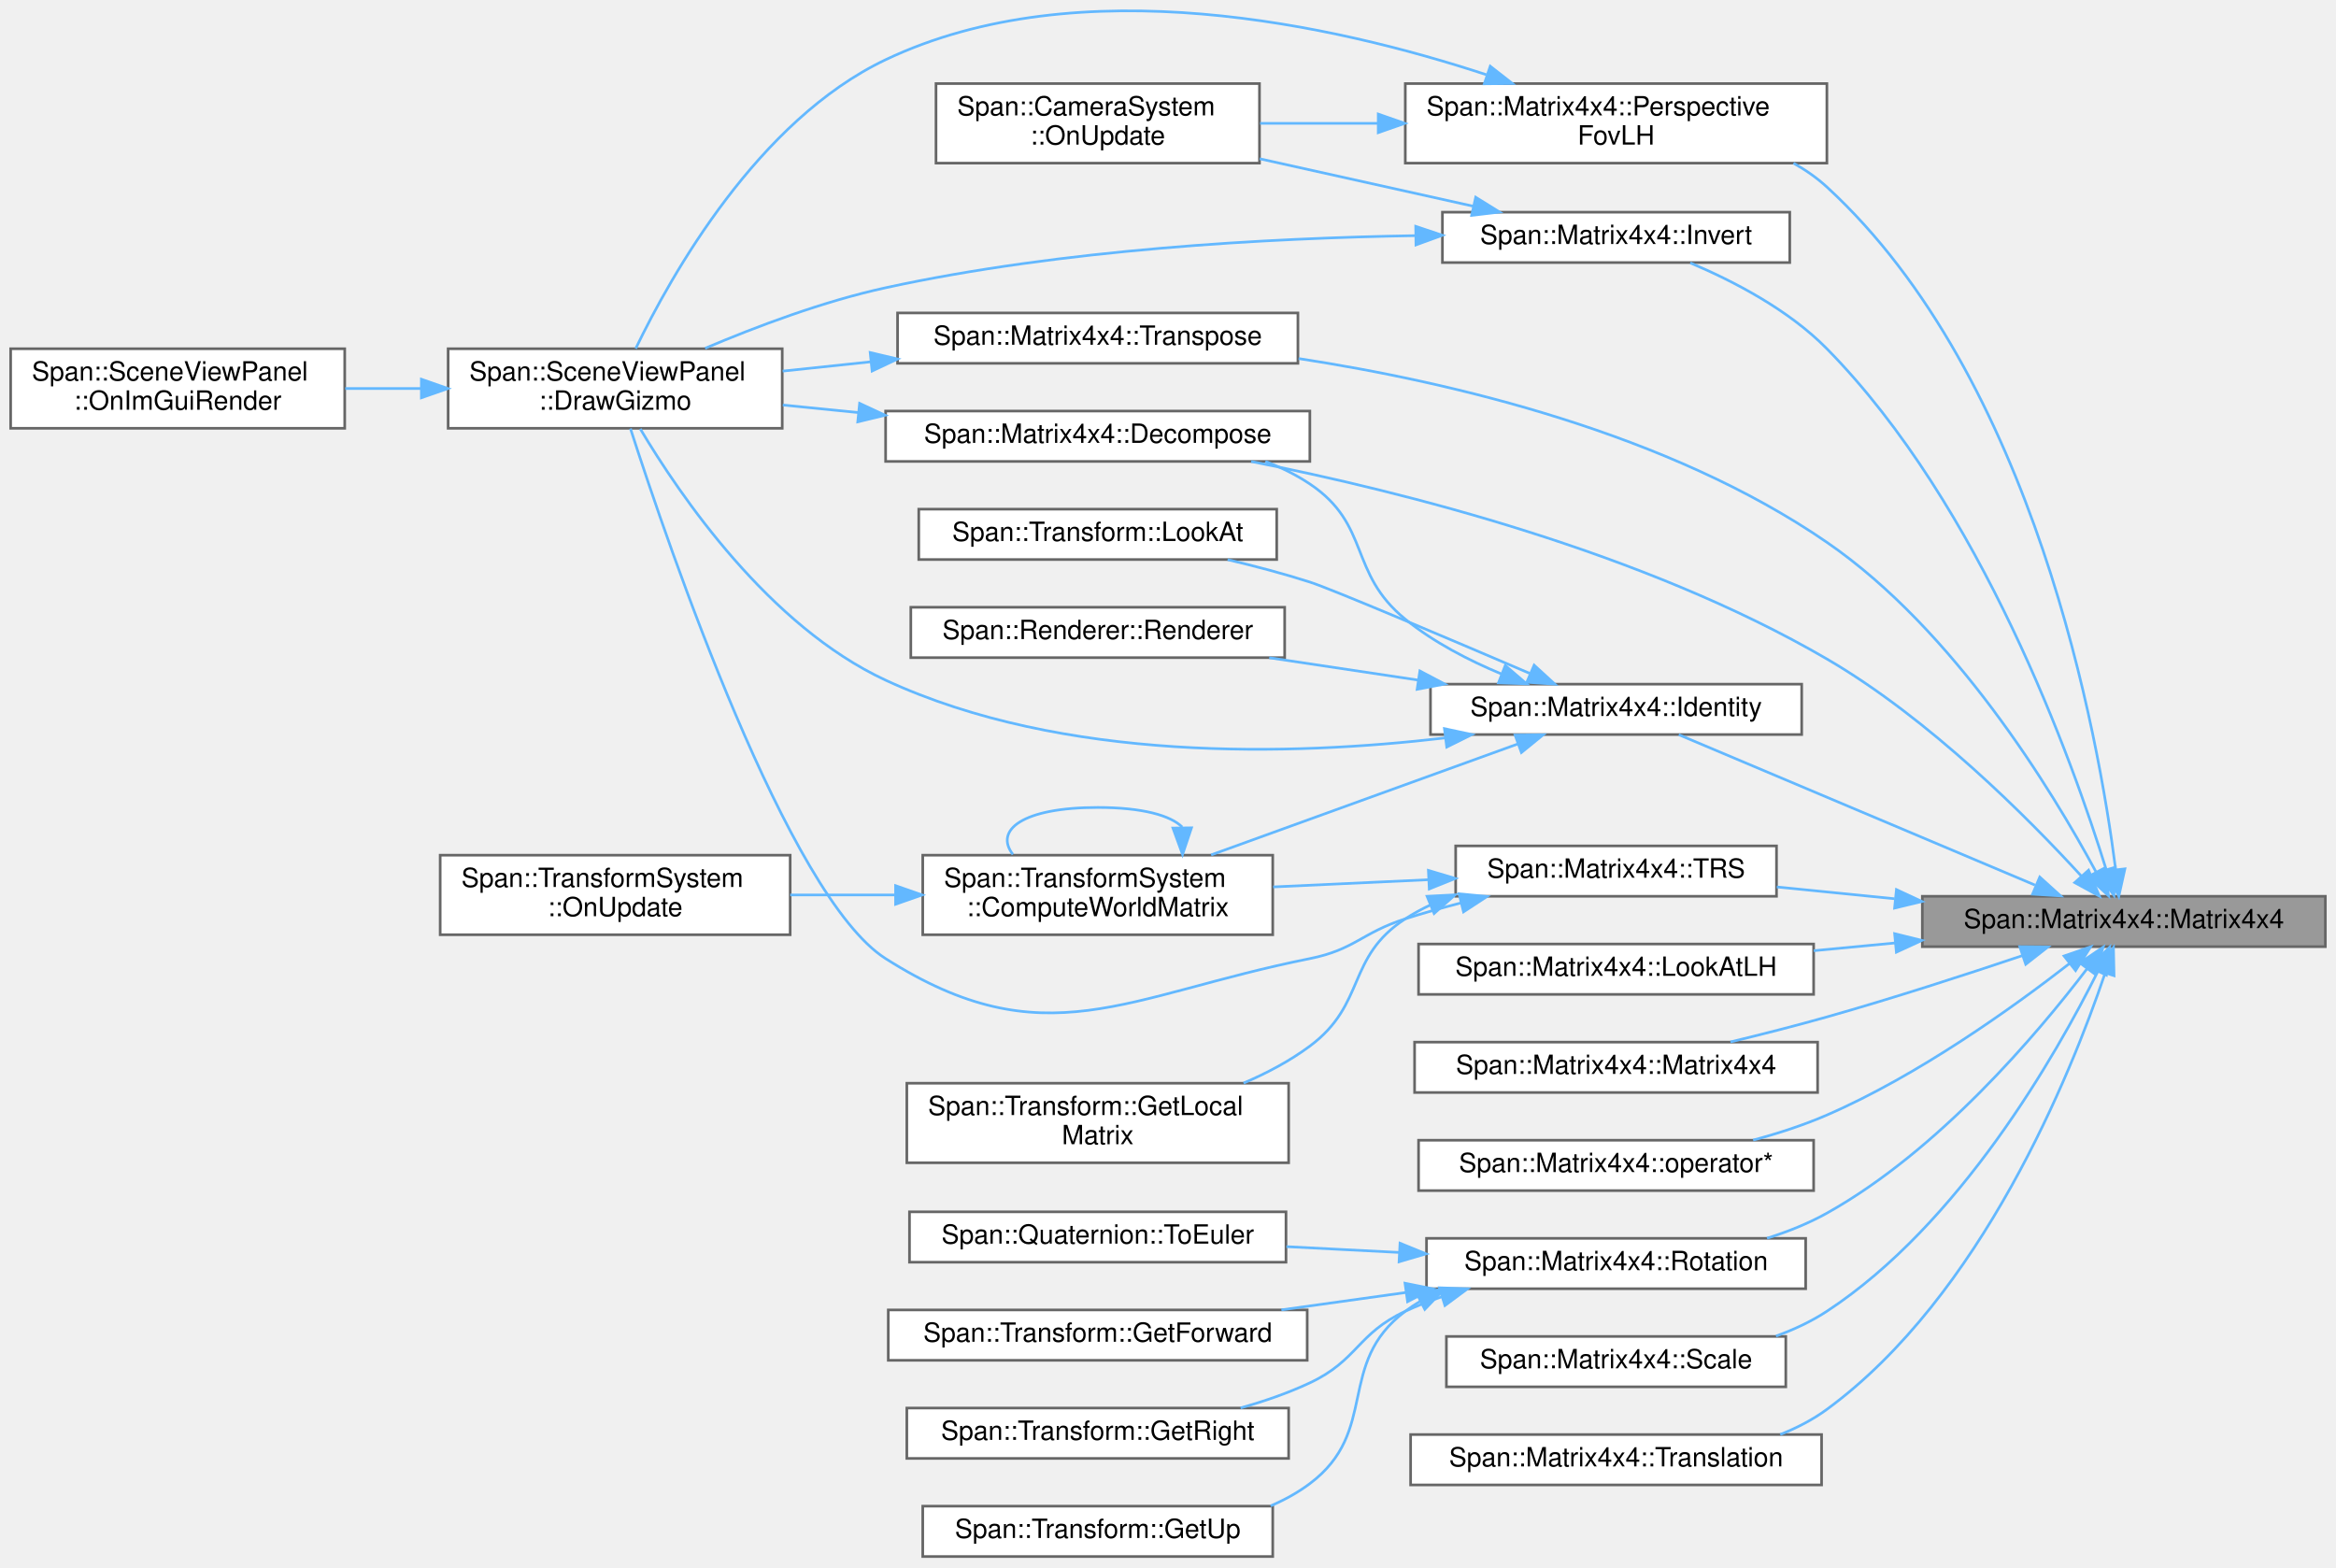
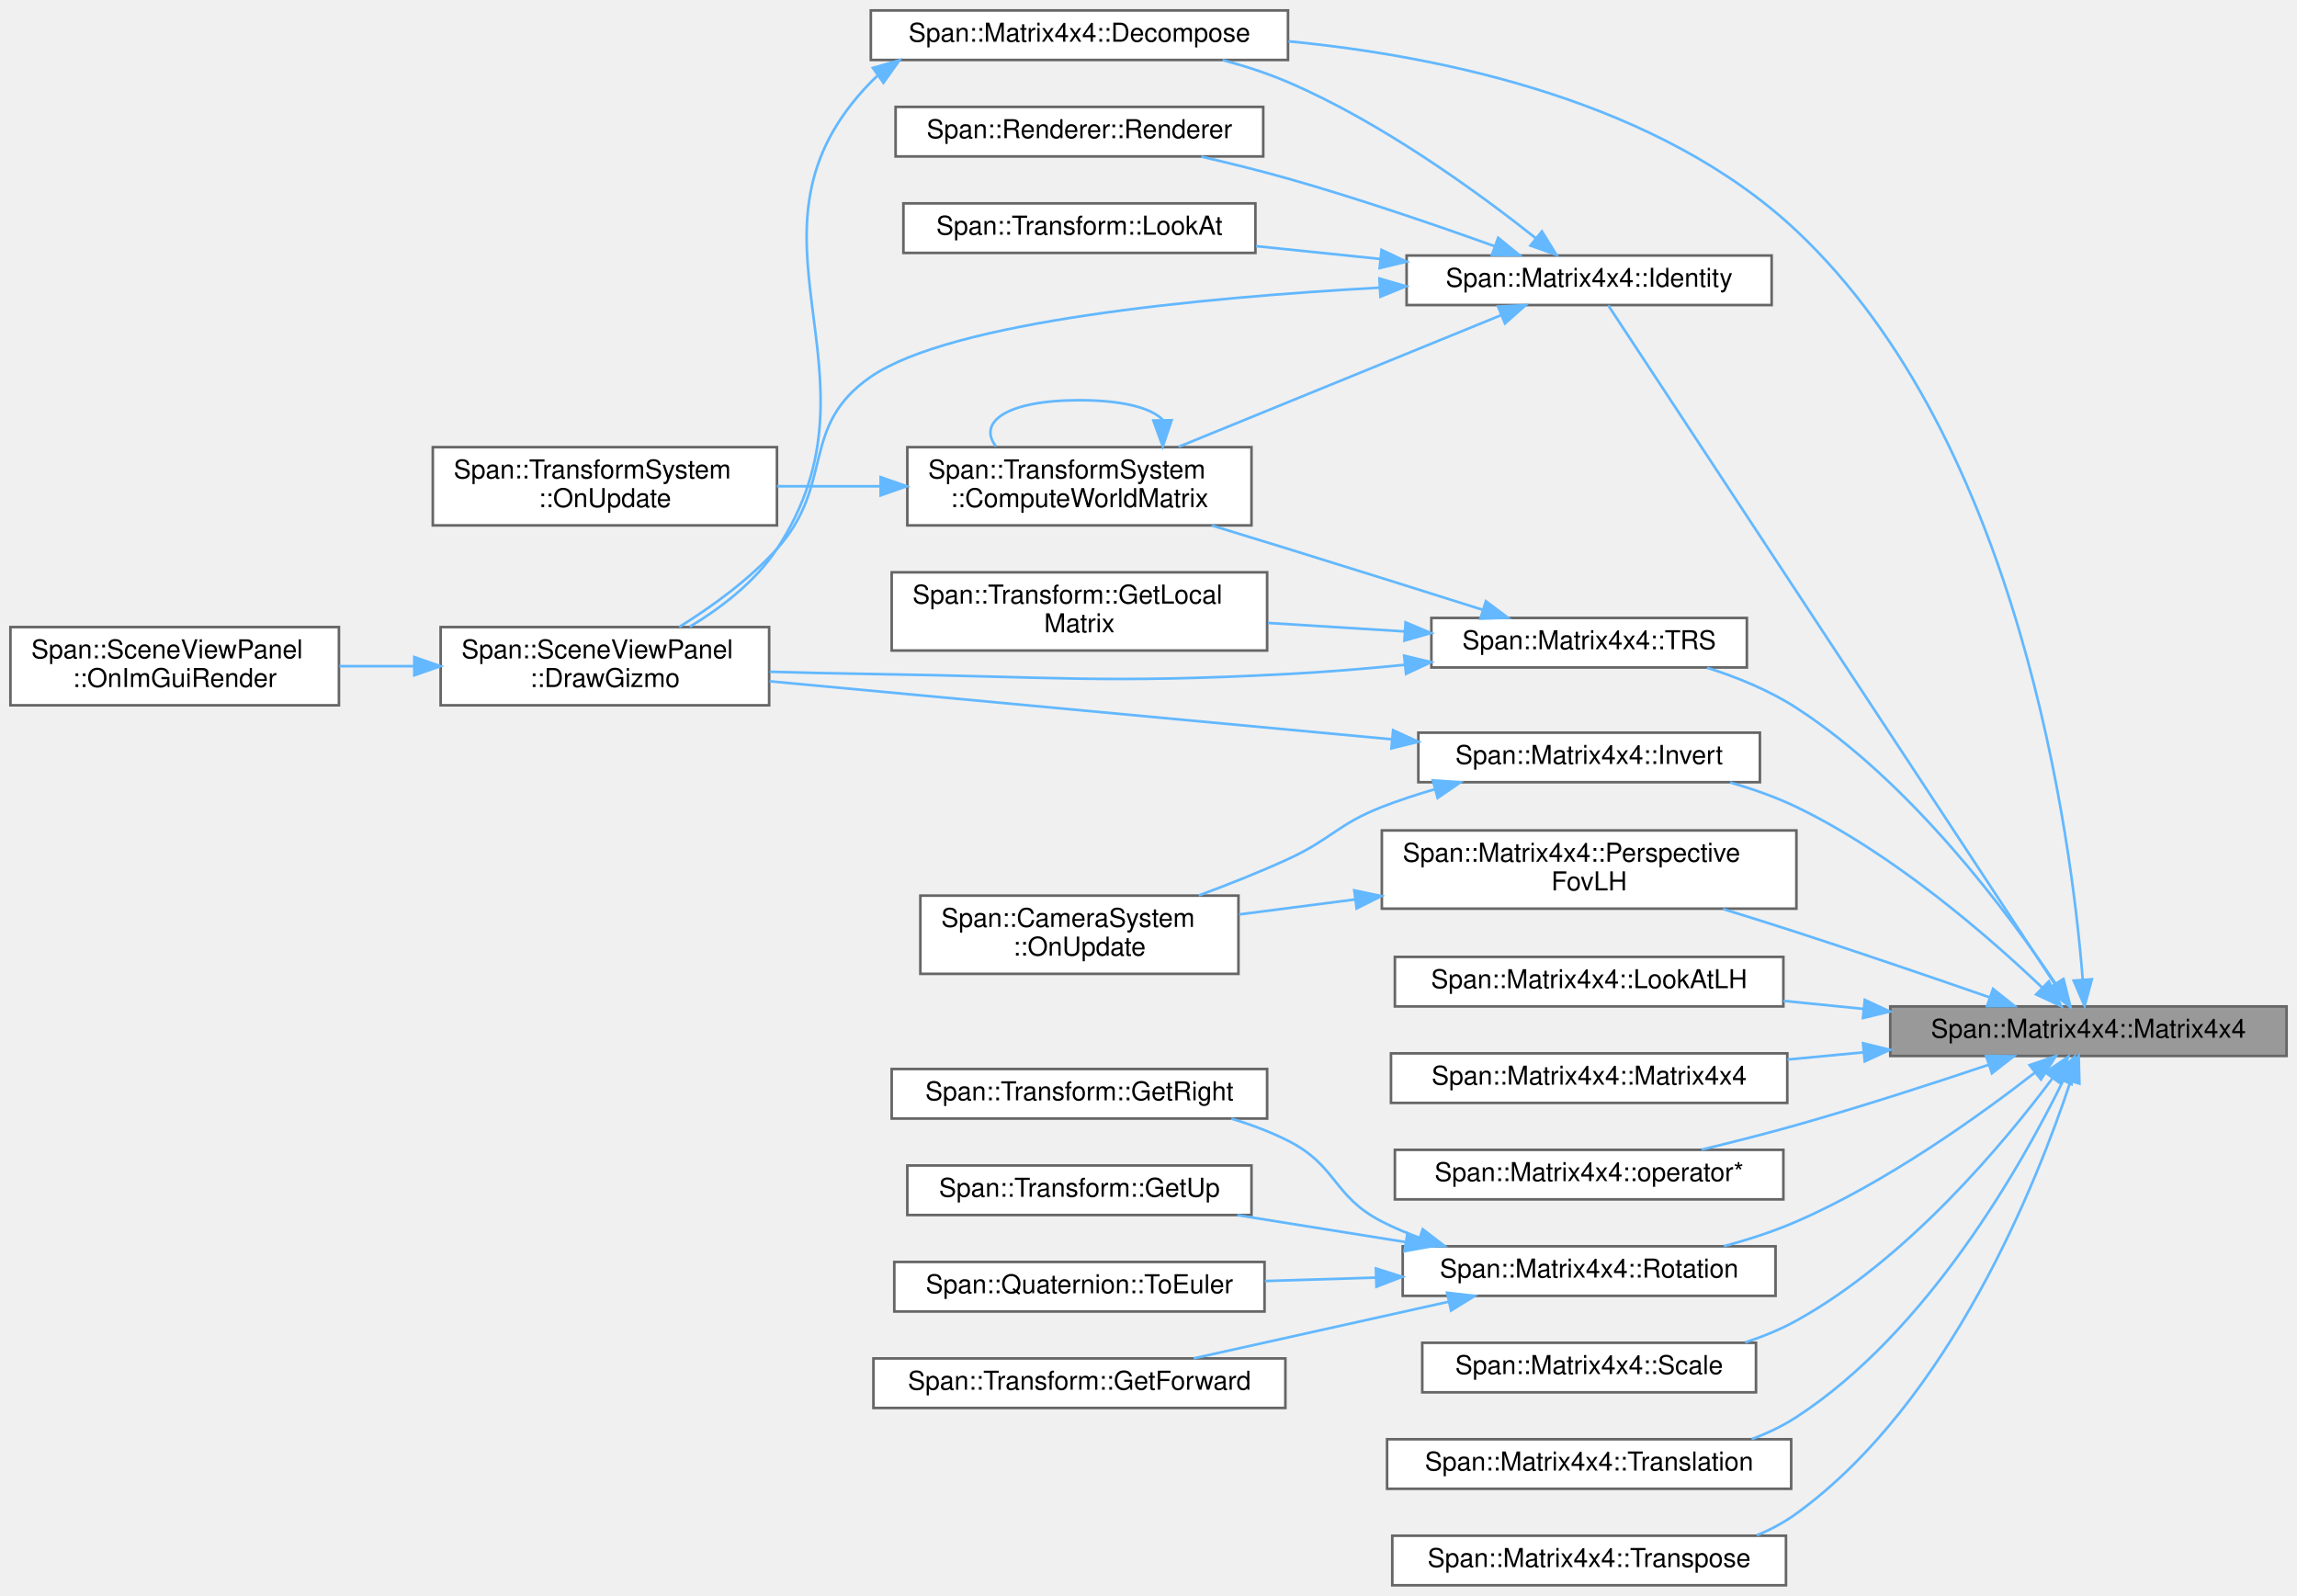
- <svg xmlns="http://www.w3.org/2000/svg" xmlns:xlink="http://www.w3.org/1999/xlink" width="881pt" height="591pt" viewBox="0.00 0.00 881.00 591.02">
-   <g id="graph0" class="graph" transform="scale(1 1) rotate(0) translate(4 587.02)">
+ <svg xmlns="http://www.w3.org/2000/svg" xmlns:xlink="http://www.w3.org/1999/xlink" width="881pt" height="612pt" viewBox="0.00 0.00 881.00 612.00">
+   <g id="graph0" class="graph" transform="scale(1 1) rotate(0) translate(4 608)">
    <g id="Node000001" class="node">
      <g id="a_Node000001">
        <a xlink:title=" ">
-           <polygon fill="#999999" stroke="#666666" points="873,-249 721,-249 721,-230 873,-230 873,-249" />
-           <text text-anchor="middle" x="797" y="-237" font-family="Helvetica,sans-Serif" font-size="10.00">Span::Matrix4x4::Matrix4x4</text>
+           <polygon fill="#999999" stroke="#666666" points="873,-222 721,-222 721,-203 873,-203 873,-222" />
+           <text text-anchor="middle" x="797" y="-210" font-family="Helvetica,sans-Serif" font-size="10.00">Span::Matrix4x4::Matrix4x4</text>
        </a>
      </g>
    </g>
    <g id="Node000002" class="node">
      <g id="a_Node000002">
        <a xlink:href="structSpan_1_1Matrix4x4.html#aea4a95a235a15e6ad3366fd07649d253" target="_top" xlink:title="行列を 移動・回転・スケール に分解する">
-           <polygon fill="white" stroke="#666666" points="490,-432 330,-432 330,-413 490,-413 490,-432" />
-           <text text-anchor="middle" x="410" y="-420" font-family="Helvetica,sans-Serif" font-size="10.00">Span::Matrix4x4::Decompose</text>
+           <polygon fill="white" stroke="#666666" points="490,-604 330,-604 330,-585 490,-585 490,-604" />
+           <text text-anchor="middle" x="410" y="-592" font-family="Helvetica,sans-Serif" font-size="10.00">Span::Matrix4x4::Decompose</text>
        </a>
      </g>
    </g>
    <g id="edge1_Node000001_Node000002" class="edge">
      <g id="a_edge1_Node000001_Node000002">
        <a xlink:title=" ">
-           <path fill="none" stroke="#63b8ff" d="M781.01,-256.58C761.07,-278.37 723.78,-315.92 685,-338.5 615.88,-378.75 525.53,-401.57 467.86,-412.98" />
-           <polygon fill="#63b8ff" stroke="#63b8ff" points="783.69,-258.84 787.77,-249.07 778.48,-254.16 783.69,-258.84" />
+           <path fill="none" stroke="#63b8ff" d="M794.83,-232.17C790.53,-286.29 771,-438.72 685,-519.5 632.52,-568.8 550.78,-586.26 490.22,-592.16" />
+           <polygon fill="#63b8ff" stroke="#63b8ff" points="798.32,-232.4 795.53,-222.18 791.34,-231.9 798.32,-232.4" />
        </a>
      </g>
    </g>
    <g id="Node000005" class="node">
      <g id="a_Node000005">
        <a xlink:href="structSpan_1_1Matrix4x4.html#a9c4e6a6d01ebda4b0b5818a910afa557" target="_top" xlink:title="単位行列">
-           <polygon fill="white" stroke="#666666" points="675.5,-329 535.5,-329 535.5,-310 675.5,-310 675.5,-329" />
-           <text text-anchor="middle" x="605.5" y="-317" font-family="Helvetica,sans-Serif" font-size="10.00">Span::Matrix4x4::Identity</text>
+           <polygon fill="white" stroke="#666666" points="675.5,-510 535.5,-510 535.5,-491 675.5,-491 675.5,-510" />
+           <text text-anchor="middle" x="605.5" y="-498" font-family="Helvetica,sans-Serif" font-size="10.00">Span::Matrix4x4::Identity</text>
        </a>
      </g>
    </g>
    <g id="edge4_Node000001_Node000005" class="edge">
      <g id="a_edge4_Node000001_Node000005">
        <a xlink:title=" ">
-           <path fill="none" stroke="#63b8ff" d="M763.49,-253.22C725.19,-269.39 662.55,-295.84 629.14,-309.94" />
-           <polygon fill="#63b8ff" stroke="#63b8ff" points="765.29,-256.26 773.14,-249.15 762.57,-249.81 765.29,-256.26" />
+           <path fill="none" stroke="#63b8ff" d="M784.18,-230.46C748.1,-285.3 640.13,-449.38 612.83,-490.88" />
+           <polygon fill="#63b8ff" stroke="#63b8ff" points="787.12,-232.36 789.69,-222.08 781.27,-228.51 787.12,-232.36" />
        </a>
      </g>
    </g>
    <g id="Node000010" class="node">
      <g id="a_Node000010">
        <a xlink:href="structSpan_1_1Matrix4x4.html#a3544a5d56ec62c035d6e1aa0b20bba2e" target="_top" xlink:title="転置行列">
-           <polygon fill="white" stroke="#666666" points="671,-507 540,-507 540,-488 671,-488 671,-507" />
-           <text text-anchor="middle" x="605.5" y="-495" font-family="Helvetica,sans-Serif" font-size="10.00">Span::Matrix4x4::Invert</text>
+           <polygon fill="white" stroke="#666666" points="671,-327 540,-327 540,-308 671,-308 671,-327" />
+           <text text-anchor="middle" x="605.5" y="-315" font-family="Helvetica,sans-Serif" font-size="10.00">Span::Matrix4x4::Invert</text>
        </a>
      </g>
    </g>
    <g id="edge12_Node000001_Node000010" class="edge">
      <g id="a_edge12_Node000001_Node000010">
        <a xlink:title=" ">
-           <path fill="none" stroke="#63b8ff" d="M790.38,-258.97C777.7,-299.94 743.35,-396.17 685,-455.5 670.58,-470.16 649.96,-480.92 633.47,-487.88" />
-           <polygon fill="#63b8ff" stroke="#63b8ff" points="793.74,-259.96 793.26,-249.37 787.03,-257.94 793.74,-259.96" />
+           <path fill="none" stroke="#63b8ff" d="M779.3,-229.19C758.83,-248.69 722.24,-280.59 685,-298.5 677.04,-302.33 668.24,-305.42 659.5,-307.91" />
+           <polygon fill="#63b8ff" stroke="#63b8ff" points="781.83,-231.61 786.57,-222.13 776.95,-226.59 781.83,-231.61" />
        </a>
      </g>
    </g>
    <g id="Node000012" class="node">
      <g id="a_Node000012">
        <a xlink:href="structSpan_1_1Matrix4x4.html#a89c2ef7e5d64bc5015019811d0c88dfa" target="_top" xlink:title="ビュー行列作成 (左手系: Z+が奥)">
-           <polygon fill="white" stroke="#666666" points="680,-231 531,-231 531,-212 680,-212 680,-231" />
-           <text text-anchor="middle" x="605.5" y="-219" font-family="Helvetica,sans-Serif" font-size="10.00">Span::Matrix4x4::LookAtLH</text>
+           <polygon fill="white" stroke="#666666" points="680,-241 531,-241 531,-222 680,-222 680,-241" />
+           <text text-anchor="middle" x="605.5" y="-229" font-family="Helvetica,sans-Serif" font-size="10.00">Span::Matrix4x4::LookAtLH</text>
        </a>
      </g>
    </g>
    <g id="edge15_Node000001_Node000012" class="edge">
      <g id="a_edge15_Node000001_Node000012">
        <a xlink:title=" ">
-           <path fill="none" stroke="#63b8ff" d="M710.67,-231.39C700.44,-230.42 690.07,-229.44 680.03,-228.48" />
-           <polygon fill="#63b8ff" stroke="#63b8ff" points="710.55,-234.9 720.83,-232.36 711.21,-227.93 710.55,-234.9" />
+           <path fill="none" stroke="#63b8ff" d="M710.67,-221.06C700.44,-222.08 690.07,-223.12 680.03,-224.13" />
+           <polygon fill="#63b8ff" stroke="#63b8ff" points="711.23,-224.52 720.83,-220.04 710.53,-217.55 711.23,-224.52" />
        </a>
      </g>
    </g>
    <g id="Node000013" class="node">
      <g id="a_Node000013">
        <a xlink:href="structSpan_1_1Matrix4x4.html#a060b4f7603dd0c3b5b8c37d11b1d93e1" target="_top" xlink:title=" ">
-           <polygon fill="white" stroke="#666666" points="681.5,-194 529.5,-194 529.5,-175 681.5,-175 681.5,-194" />
-           <text text-anchor="middle" x="605.5" y="-182" font-family="Helvetica,sans-Serif" font-size="10.00">Span::Matrix4x4::Matrix4x4</text>
+           <polygon fill="white" stroke="#666666" points="681.5,-204 529.5,-204 529.5,-185 681.5,-185 681.5,-204" />
+           <text text-anchor="middle" x="605.5" y="-192" font-family="Helvetica,sans-Serif" font-size="10.00">Span::Matrix4x4::Matrix4x4</text>
        </a>
      </g>
    </g>
    <g id="edge16_Node000001_Node000013" class="edge">
      <g id="a_edge16_Node000001_Node000013">
        <a xlink:title=" ">
-           <path fill="none" stroke="#63b8ff" d="M758.66,-226.6C737.23,-219.4 709.74,-210.49 685,-203.5 673.26,-200.18 660.43,-196.92 648.62,-194.07" />
-           <polygon fill="#63b8ff" stroke="#63b8ff" points="757.76,-229.99 768.35,-229.89 760,-223.36 757.76,-229.99" />
+           <path fill="none" stroke="#63b8ff" d="M710.76,-204.4C701.03,-203.48 691.16,-202.54 681.58,-201.63" />
+           <polygon fill="#63b8ff" stroke="#63b8ff" points="710.55,-207.9 720.83,-205.36 711.21,-200.93 710.55,-207.9" />
        </a>
      </g>
    </g>
    <g id="Node000014" class="node">
      <g id="a_Node000014">
        <a xlink:href="structSpan_1_1Matrix4x4.html#a59c1e5b5dede7d7aa342e8938676e3cb" target="_top" xlink:title="行列同士の掛け算">
-           <polygon fill="white" stroke="#666666" points="680,-157 531,-157 531,-138 680,-138 680,-157" />
-           <text text-anchor="middle" x="605.5" y="-145" font-family="Helvetica,sans-Serif" font-size="10.00">Span::Matrix4x4::operator*</text>
+           <polygon fill="white" stroke="#666666" points="680,-167 531,-167 531,-148 680,-148 680,-167" />
+           <text text-anchor="middle" x="605.5" y="-155" font-family="Helvetica,sans-Serif" font-size="10.00">Span::Matrix4x4::operator*</text>
        </a>
      </g>
    </g>
    <g id="edge17_Node000001_Node000014" class="edge">
      <g id="a_edge17_Node000001_Node000014">
        <a xlink:title=" ">
-           <path fill="none" stroke="#63b8ff" d="M776.54,-223.67C755.26,-207.12 719.59,-181.52 685,-166.5 676.25,-162.7 666.62,-159.58 657.18,-157.05" />
-           <polygon fill="#63b8ff" stroke="#63b8ff" points="774.45,-226.49 784.47,-229.94 778.8,-220.99 774.45,-226.49" />
+           <path fill="none" stroke="#63b8ff" d="M758.66,-199.6C737.23,-192.4 709.74,-183.49 685,-176.5 673.26,-173.18 660.43,-169.92 648.62,-167.07" />
+           <polygon fill="#63b8ff" stroke="#63b8ff" points="757.76,-202.99 768.35,-202.89 760,-196.36 757.76,-202.99" />
        </a>
      </g>
    </g>
    <g id="Node000015" class="node">
      <g id="a_Node000015">
        <a xlink:href="structSpan_1_1Matrix4x4.html#afe0101ccded226fc963d79f61111a6ed" target="_top" xlink:title="透視投影行列作成 (左手系)">
-           <polygon fill="white" stroke="#666666" points="685,-555.5 526,-555.5 526,-525.5 685,-525.5 685,-555.5" />
-           <text text-anchor="start" x="534" y="-543.5" font-family="Helvetica,sans-Serif" font-size="10.00">Span::Matrix4x4::Perspective</text>
-           <text text-anchor="middle" x="605.5" y="-532.5" font-family="Helvetica,sans-Serif" font-size="10.00">FovLH</text>
+           <polygon fill="white" stroke="#666666" points="685,-289.5 526,-289.5 526,-259.5 685,-259.5 685,-289.5" />
+           <text text-anchor="start" x="534" y="-277.5" font-family="Helvetica,sans-Serif" font-size="10.00">Span::Matrix4x4::Perspective</text>
+           <text text-anchor="middle" x="605.5" y="-266.5" font-family="Helvetica,sans-Serif" font-size="10.00">FovLH</text>
        </a>
      </g>
    </g>
    <g id="edge18_Node000001_Node000015" class="edge">
      <g id="a_edge18_Node000001_Node000015">
        <a xlink:title=" ">
-           <path fill="none" stroke="#63b8ff" d="M793.9,-259.18C787.45,-309.59 763.39,-444.46 685,-516.5 681.22,-519.97 676.95,-522.94 672.41,-525.48" />
-           <polygon fill="#63b8ff" stroke="#63b8ff" points="797.4,-259.35 795.1,-249.01 790.45,-258.53 797.4,-259.35" />
+           <path fill="none" stroke="#63b8ff" d="M758.98,-225.52C737.45,-233 709.76,-242.48 685,-250.5 675.92,-253.44 666.21,-256.49 656.83,-259.38" />
+           <polygon fill="#63b8ff" stroke="#63b8ff" points="760.42,-228.72 768.71,-222.12 758.12,-222.11 760.42,-228.72" />
        </a>
      </g>
    </g>
    <g id="Node000016" class="node">
      <g id="a_Node000016">
        <a xlink:href="structSpan_1_1Matrix4x4.html#a14547be89d9d77aba82522e5180c80df" target="_top" xlink:title="回転行列">
-           <polygon fill="white" stroke="#666666" points="677,-120 534,-120 534,-101 677,-101 677,-120" />
-           <text text-anchor="middle" x="605.5" y="-108" font-family="Helvetica,sans-Serif" font-size="10.00">Span::Matrix4x4::Rotation</text>
-         </a>
-       </g>
-     </g>
-     <g id="edge21_Node000001_Node000016" class="edge">
-       <g id="a_edge21_Node000001_Node000016">
-         <a xlink:title=" ">
-           <path fill="none" stroke="#63b8ff" d="M783.15,-221.7C764.41,-197.09 727.2,-153.06 685,-129.5 678.02,-125.6 670.26,-122.5 662.41,-120.03" />
-           <polygon fill="#63b8ff" stroke="#63b8ff" points="780.41,-223.88 789.19,-229.81 786.02,-219.7 780.41,-223.88" />
+           <polygon fill="white" stroke="#666666" points="677,-130 534,-130 534,-111 677,-111 677,-130" />
+           <text text-anchor="middle" x="605.5" y="-118" font-family="Helvetica,sans-Serif" font-size="10.00">Span::Matrix4x4::Rotation</text>
+         </a>
+       </g>
+     </g>
+     <g id="edge20_Node000001_Node000016" class="edge">
+       <g id="a_edge20_Node000001_Node000016">
+         <a xlink:title=" ">
+           <path fill="none" stroke="#63b8ff" d="M776.54,-196.67C755.26,-180.12 719.59,-154.52 685,-139.5 676.25,-135.7 666.62,-132.58 657.18,-130.05" />
+           <polygon fill="#63b8ff" stroke="#63b8ff" points="774.45,-199.49 784.47,-202.94 778.8,-193.99 774.45,-199.49" />
        </a>
      </g>
    </g>
    <g id="Node000021" class="node">
      <g id="a_Node000021">
        <a xlink:href="structSpan_1_1Matrix4x4.html#ad408a695ef393eb21447241f44ff4d50" target="_top" xlink:title="拡大縮小行列">
-           <polygon fill="white" stroke="#666666" points="669.5,-83 541.5,-83 541.5,-64 669.5,-64 669.5,-83" />
-           <text text-anchor="middle" x="605.5" y="-71" font-family="Helvetica,sans-Serif" font-size="10.00">Span::Matrix4x4::Scale</text>
-         </a>
-       </g>
-     </g>
-     <g id="edge26_Node000001_Node000021" class="edge">
-       <g id="a_edge26_Node000001_Node000021">
-         <a xlink:title=" ">
-           <path fill="none" stroke="#63b8ff" d="M787.23,-220.72C771.45,-189.09 735.18,-125.43 685,-92.5 679.14,-88.65 672.57,-85.58 665.8,-83.14" />
-           <polygon fill="#63b8ff" stroke="#63b8ff" points="784.11,-222.31 791.62,-229.78 790.41,-219.26 784.11,-222.31" />
+           <polygon fill="white" stroke="#666666" points="669.5,-93 541.5,-93 541.5,-74 669.5,-74 669.5,-93" />
+           <text text-anchor="middle" x="605.5" y="-81" font-family="Helvetica,sans-Serif" font-size="10.00">Span::Matrix4x4::Scale</text>
+         </a>
+       </g>
+     </g>
+     <g id="edge25_Node000001_Node000021" class="edge">
+       <g id="a_edge25_Node000001_Node000021">
+         <a xlink:title=" ">
+           <path fill="none" stroke="#63b8ff" d="M783.23,-194.46C764.58,-169.54 727.48,-125 685,-101.5 678.88,-98.12 672.16,-95.37 665.3,-93.13" />
+           <polygon fill="#63b8ff" stroke="#63b8ff" points="780.51,-196.67 789.24,-202.68 786.16,-192.54 780.51,-196.67" />
        </a>
      </g>
    </g>
    <g id="Node000022" class="node">
      <g id="a_Node000022">
        <a xlink:href="structSpan_1_1Matrix4x4.html#ab7d064c16269a9201463b603c35793e6" target="_top" xlink:title="移動行列">
-           <polygon fill="white" stroke="#666666" points="683,-46 528,-46 528,-27 683,-27 683,-46" />
-           <text text-anchor="middle" x="605.5" y="-34" font-family="Helvetica,sans-Serif" font-size="10.00">Span::Matrix4x4::Translation</text>
-         </a>
-       </g>
-     </g>
-     <g id="edge27_Node000001_Node000022" class="edge">
-       <g id="a_edge27_Node000001_Node000022">
-         <a xlink:title=" ">
-           <path fill="none" stroke="#63b8ff" d="M789.86,-219.8C776.97,-181.78 743.32,-98.27 685,-55.5 679.69,-51.6 673.68,-48.5 667.41,-46.02" />
-           <polygon fill="#63b8ff" stroke="#63b8ff" points="786.65,-221.23 793.08,-229.65 793.3,-219.05 786.65,-221.23" />
+           <polygon fill="white" stroke="#666666" points="683,-56 528,-56 528,-37 683,-37 683,-56" />
+           <text text-anchor="middle" x="605.5" y="-44" font-family="Helvetica,sans-Serif" font-size="10.00">Span::Matrix4x4::Translation</text>
+         </a>
+       </g>
+     </g>
+     <g id="edge26_Node000001_Node000022" class="edge">
+       <g id="a_edge26_Node000001_Node000022">
+         <a xlink:title=" ">
+           <path fill="none" stroke="#63b8ff" d="M787.3,-193.53C771.64,-161.58 735.54,-97.35 685,-64.5 679.72,-61.07 673.88,-58.29 667.82,-56.04" />
+           <polygon fill="#63b8ff" stroke="#63b8ff" points="784.2,-195.16 791.66,-202.68 790.52,-192.15 784.2,-195.16" />
        </a>
      </g>
    </g>
    <g id="Node000023" class="node">
      <g id="a_Node000023">
        <a xlink:href="structSpan_1_1Matrix4x4.html#aa675a51f0f67753f22127641ca6da7d6" target="_top" xlink:title="転置行列">
-           <polygon fill="white" stroke="#666666" points="485.5,-469 334.5,-469 334.5,-450 485.5,-450 485.5,-469" />
-           <text text-anchor="middle" x="410" y="-457" font-family="Helvetica,sans-Serif" font-size="10.00">Span::Matrix4x4::Transpose</text>
-         </a>
-       </g>
-     </g>
-     <g id="edge28_Node000001_Node000023" class="edge">
-       <g id="a_edge28_Node000001_Node000023">
-         <a xlink:title=" ">
-           <path fill="none" stroke="#63b8ff" d="M786.44,-258.31C769.93,-288.92 733.16,-349.39 685,-382.5 625.35,-423.51 544.24,-442.8 485.76,-451.8" />
-           <polygon fill="#63b8ff" stroke="#63b8ff" points="789.69,-259.64 791.25,-249.16 783.5,-256.38 789.69,-259.64" />
+           <polygon fill="white" stroke="#666666" points="681,-19 530,-19 530,0 681,0 681,-19" />
+           <text text-anchor="middle" x="605.5" y="-7" font-family="Helvetica,sans-Serif" font-size="10.00">Span::Matrix4x4::Transpose</text>
+         </a>
+       </g>
+     </g>
+     <g id="edge27_Node000001_Node000023" class="edge">
+       <g id="a_edge27_Node000001_Node000023">
+         <a xlink:title=" ">
+           <path fill="none" stroke="#63b8ff" d="M790.12,-193.17C777.49,-155.09 744.04,-70.36 685,-27.5 680.36,-24.13 675.19,-21.38 669.79,-19.14" />
+           <polygon fill="#63b8ff" stroke="#63b8ff" points="786.88,-194.53 793.26,-203 793.55,-192.41 786.88,-194.53" />
        </a>
      </g>
    </g>
    <g id="Node000024" class="node">
      <g id="a_Node000024">
        <a xlink:href="structSpan_1_1Matrix4x4.html#a26c91de102eab3c6d4d45b5f7bf107fc" target="_top" xlink:title="TRS行列 (Translation * Rotation * Scale) を作成">
-           <polygon fill="white" stroke="#666666" points="666,-268 545,-268 545,-249 666,-249 666,-268" />
-           <text text-anchor="middle" x="605.5" y="-256" font-family="Helvetica,sans-Serif" font-size="10.00">Span::Matrix4x4::TRS</text>
-         </a>
-       </g>
-     </g>
-     <g id="edge30_Node000001_Node000024" class="edge">
-       <g id="a_edge30_Node000001_Node000024">
-         <a xlink:title=" ">
-           <path fill="none" stroke="#63b8ff" d="M710.51,-248.07C695.51,-249.58 680.2,-251.11 666.09,-252.52" />
-           <polygon fill="#63b8ff" stroke="#63b8ff" points="711.23,-251.52 720.83,-247.04 710.53,-244.55 711.23,-251.52" />
+           <polygon fill="white" stroke="#666666" points="666,-371 545,-371 545,-352 666,-352 666,-371" />
+           <text text-anchor="middle" x="605.5" y="-359" font-family="Helvetica,sans-Serif" font-size="10.00">Span::Matrix4x4::TRS</text>
+         </a>
+       </g>
+     </g>
+     <g id="edge28_Node000001_Node000024" class="edge">
+       <g id="a_edge28_Node000001_Node000024">
+         <a xlink:title=" ">
+           <path fill="none" stroke="#63b8ff" d="M784.48,-230.61C766.45,-257.53 729.04,-307.99 685,-336.5 674.67,-343.18 662.43,-348.2 650.71,-351.91" />
+           <polygon fill="#63b8ff" stroke="#63b8ff" points="787.48,-232.43 790.03,-222.15 781.62,-228.59 787.48,-232.43" />
        </a>
      </g>
    </g>
    <g id="Node000003" class="node">
      <g id="a_Node000003">
        <a xlink:href="classSpan_1_1SceneViewPanel.html#ad83a4a55f083c75371d0873322808796" target="_top" xlink:title="選択中のオブジェクトに対してマニピュレータ (矢印など) を描画します。">
-           <polygon fill="white" stroke="#666666" points="291,-455.5 165,-455.5 165,-425.5 291,-425.5 291,-455.5" />
-           <text text-anchor="start" x="173" y="-443.5" font-family="Helvetica,sans-Serif" font-size="10.00">Span::SceneViewPanel</text>
-           <text text-anchor="middle" x="228" y="-432.5" font-family="Helvetica,sans-Serif" font-size="10.00">::DrawGizmo</text>
+           <polygon fill="white" stroke="#666666" points="291,-367.5 165,-367.5 165,-337.5 291,-337.5 291,-367.5" />
+           <text text-anchor="start" x="173" y="-355.5" font-family="Helvetica,sans-Serif" font-size="10.00">Span::SceneViewPanel</text>
+           <text text-anchor="middle" x="228" y="-344.5" font-family="Helvetica,sans-Serif" font-size="10.00">::DrawGizmo</text>
        </a>
      </g>
    </g>
    <g id="edge2_Node000002_Node000003" class="edge">
      <g id="a_edge2_Node000002_Node000003">
        <a xlink:title=" ">
-           <path fill="none" stroke="#63b8ff" d="M319.75,-431.42C310.1,-432.39 300.44,-433.36 291.21,-434.28" />
-           <polygon fill="#63b8ff" stroke="#63b8ff" points="320.19,-434.9 329.79,-430.42 319.49,-427.93 320.19,-434.9" />
+           <path fill="none" stroke="#63b8ff" d="M332.52,-578.89C331.65,-578.13 330.81,-577.33 330,-576.5 273.36,-518.39 338.6,-465.29 294,-397.5 285.78,-385 272.77,-374.99 260.55,-367.61" />
+           <polygon fill="#63b8ff" stroke="#63b8ff" points="330.79,-581.96 340.98,-584.89 334.84,-576.25 330.79,-581.96" />
        </a>
      </g>
    </g>
    <g id="Node000004" class="node">
      <g id="a_Node000004">
        <a xlink:href="classSpan_1_1SceneViewPanel.html#aab2935de58bd68267a680cabd3656c9f" target="_top" xlink:title="毎フレームの描画処理。 画像の表示、ツールバーのオーバーレイ、ギズモの描画を行います。">
-           <polygon fill="white" stroke="#666666" points="126,-455.5 0,-455.5 0,-425.5 126,-425.5 126,-455.5" />
-           <text text-anchor="start" x="8" y="-443.5" font-family="Helvetica,sans-Serif" font-size="10.00">Span::SceneViewPanel</text>
-           <text text-anchor="middle" x="63" y="-432.5" font-family="Helvetica,sans-Serif" font-size="10.00">::OnImGuiRender</text>
+           <polygon fill="white" stroke="#666666" points="126,-367.5 0,-367.5 0,-337.5 126,-337.5 126,-367.5" />
+           <text text-anchor="start" x="8" y="-355.5" font-family="Helvetica,sans-Serif" font-size="10.00">Span::SceneViewPanel</text>
+           <text text-anchor="middle" x="63" y="-344.5" font-family="Helvetica,sans-Serif" font-size="10.00">::OnImGuiRender</text>
        </a>
      </g>
    </g>
    <g id="edge3_Node000003_Node000004" class="edge">
      <g id="a_edge3_Node000003_Node000004">
        <a xlink:title=" ">
-           <path fill="none" stroke="#63b8ff" d="M154.69,-440.5C145.18,-440.5 135.5,-440.5 126.19,-440.5" />
-           <polygon fill="#63b8ff" stroke="#63b8ff" points="154.91,-444 164.91,-440.5 154.91,-437 154.91,-444" />
+           <path fill="none" stroke="#63b8ff" d="M154.69,-352.5C145.18,-352.5 135.5,-352.5 126.19,-352.5" />
+           <polygon fill="#63b8ff" stroke="#63b8ff" points="154.91,-356 164.91,-352.5 154.91,-349 154.91,-356" />
        </a>
      </g>
    </g>
    <g id="edge8_Node000005_Node000002" class="edge">
      <g id="a_edge8_Node000005_Node000002">
        <a xlink:title=" ">
-           <path fill="none" stroke="#63b8ff" d="M562.36,-332.8C549.85,-338 536.65,-344.84 526,-353.5 504.47,-371 513.05,-389.06 490,-404.5 484.86,-407.94 479.15,-410.74 473.22,-413" />
-           <polygon fill="#63b8ff" stroke="#63b8ff" points="563.7,-336.03 571.74,-329.13 561.15,-329.51 563.7,-336.03" />
+           <path fill="none" stroke="#63b8ff" d="M585.13,-516.58C563.33,-533.87 526.2,-560.98 490,-576.5 482.11,-579.88 473.5,-582.67 464.95,-584.96" />
+           <polygon fill="#63b8ff" stroke="#63b8ff" points="587.38,-519.26 592.97,-510.26 582.99,-513.81 587.38,-519.26" />
        </a>
      </g>
    </g>
    <g id="edge9_Node000005_Node000003" class="edge">
      <g id="a_edge9_Node000005_Node000003">
        <a xlink:title=" ">
-           <path fill="none" stroke="#63b8ff" d="M541.03,-308.73C483.23,-301.93 396.95,-299.47 330,-330.5 286.01,-350.89 252.4,-400.19 237.47,-425.28" />
-           <polygon fill="#63b8ff" stroke="#63b8ff" points="540.76,-312.22 551.12,-310 541.63,-305.28 540.76,-312.22" />
+           <path fill="none" stroke="#63b8ff" d="M525.17,-497.68C455.58,-493.8 360.82,-484.71 330,-463.5 302.47,-444.56 316.34,-422.35 294,-397.5 283.36,-385.66 269.01,-375.31 256.51,-367.53" />
+           <polygon fill="#63b8ff" stroke="#63b8ff" points="525.07,-501.18 535.25,-498.21 525.45,-494.19 525.07,-501.18" />
        </a>
      </g>
    </g>
    <g id="Node000006" class="node">
      <g id="a_Node000006">
        <a xlink:href="classSpan_1_1TransformSystem.html#aa2cf376ecd2d44d89515eca90aea04e1" target="_top" xlink:title="再帰的に親のワールド行列を取得し、自信のローカル行列と合成します。">
-           <polygon fill="white" stroke="#666666" points="476,-264.5 344,-264.5 344,-234.5 476,-234.5 476,-264.5" />
-           <text text-anchor="start" x="352" y="-252.5" font-family="Helvetica,sans-Serif" font-size="10.00">Span::TransformSystem</text>
-           <text text-anchor="middle" x="410" y="-241.5" font-family="Helvetica,sans-Serif" font-size="10.00">::ComputeWorldMatrix</text>
+           <polygon fill="white" stroke="#666666" points="476,-436.5 344,-436.5 344,-406.5 476,-406.5 476,-436.5" />
+           <text text-anchor="start" x="352" y="-424.5" font-family="Helvetica,sans-Serif" font-size="10.00">Span::TransformSystem</text>
+           <text text-anchor="middle" x="410" y="-413.5" font-family="Helvetica,sans-Serif" font-size="10.00">::ComputeWorldMatrix</text>
        </a>
      </g>
    </g>
    <g id="edge5_Node000005_Node000006" class="edge">
      <g id="a_edge5_Node000005_Node000006">
        <a xlink:title=" ">
-           <path fill="none" stroke="#63b8ff" d="M568.35,-306.42C535.55,-294.56 487.19,-277.06 452.76,-264.61" />
-           <polygon fill="#63b8ff" stroke="#63b8ff" points="567.41,-309.8 578,-309.91 569.79,-303.22 567.41,-309.8" />
+           <path fill="none" stroke="#63b8ff" d="M571.61,-487.07C537.33,-473.08 483.73,-451.19 448,-436.61" />
+           <polygon fill="#63b8ff" stroke="#63b8ff" points="570.58,-490.43 581.16,-490.97 573.22,-483.95 570.58,-490.43" />
        </a>
      </g>
    </g>
    <g id="Node000008" class="node">
      <g id="a_Node000008">
        <a xlink:href="structSpan_1_1Transform.html#a22e91c428e57737b16a5e9281a28a610" target="_top" xlink:title="指定したターゲット座標を向くように回転を設定します。">
-           <polygon fill="white" stroke="#666666" points="477.5,-395 342.5,-395 342.5,-376 477.5,-376 477.5,-395" />
-           <text text-anchor="middle" x="410" y="-383" font-family="Helvetica,sans-Serif" font-size="10.00">Span::Transform::LookAt</text>
+           <polygon fill="white" stroke="#666666" points="477.5,-530 342.5,-530 342.5,-511 477.5,-511 477.5,-530" />
+           <text text-anchor="middle" x="410" y="-518" font-family="Helvetica,sans-Serif" font-size="10.00">Span::Transform::LookAt</text>
        </a>
      </g>
    </g>
    <g id="edge10_Node000005_Node000008" class="edge">
      <g id="a_edge10_Node000005_Node000008">
        <a xlink:title=" ">
-           <path fill="none" stroke="#63b8ff" d="M572.87,-333.09C541.94,-346.33 498.31,-364.83 490,-367.5 480.09,-370.68 469.31,-373.53 458.98,-375.96" />
-           <polygon fill="#63b8ff" stroke="#63b8ff" points="574.59,-336.16 582.4,-329.01 571.83,-329.73 574.59,-336.16" />
+           <path fill="none" stroke="#63b8ff" d="M525.21,-508.7C509.44,-510.32 493.04,-512.02 477.74,-513.6" />
+           <polygon fill="#63b8ff" stroke="#63b8ff" points="525.87,-512.15 535.46,-507.64 525.15,-505.18 525.87,-512.15" />
        </a>
      </g>
    </g>
    <g id="Node000009" class="node">
      <g id="a_Node000009">
        <a xlink:href="classSpan_1_1Renderer.html#ad9b8a2800b6e801528fc3507162ef123" target="_top" xlink:title=" ">
-           <polygon fill="white" stroke="#666666" points="480.5,-358 339.5,-358 339.5,-339 480.5,-339 480.5,-358" />
-           <text text-anchor="middle" x="410" y="-346" font-family="Helvetica,sans-Serif" font-size="10.00">Span::Renderer::Renderer</text>
+           <polygon fill="white" stroke="#666666" points="480.5,-567 339.5,-567 339.5,-548 480.5,-548 480.5,-567" />
+           <text text-anchor="middle" x="410" y="-555" font-family="Helvetica,sans-Serif" font-size="10.00">Span::Renderer::Renderer</text>
        </a>
      </g>
    </g>
    <g id="edge11_Node000005_Node000009" class="edge">
      <g id="a_edge11_Node000005_Node000009">
        <a xlink:title=" ">
-           <path fill="none" stroke="#63b8ff" d="M530.75,-330.55C512.27,-333.32 492.61,-336.27 474.67,-338.96" />
-           <polygon fill="#63b8ff" stroke="#63b8ff" points="531.5,-333.98 540.87,-329.04 530.46,-327.06 531.5,-333.98" />
+           <path fill="none" stroke="#63b8ff" d="M569.35,-513.53C546.85,-521.61 516.93,-531.87 490,-539.5 479.31,-542.53 467.69,-545.4 456.74,-547.93" />
+           <polygon fill="#63b8ff" stroke="#63b8ff" points="570.61,-516.8 578.82,-510.11 568.23,-510.22 570.61,-516.8" />
        </a>
      </g>
    </g>
    <g id="edge6_Node000006_Node000006" class="edge">
      <g id="a_edge6_Node000006_Node000006">
        <a xlink:title=" ">
-           <path fill="none" stroke="#63b8ff" d="M441.86,-275.1C437.5,-279.47 426.88,-282.5 410,-282.5 381.56,-282.5 370.9,-273.91 378.01,-264.78" />
-           <polygon fill="#63b8ff" stroke="#63b8ff" points="445.36,-274.82 441.99,-264.78 438.36,-274.73 445.36,-274.82" />
+           <path fill="none" stroke="#63b8ff" d="M441.86,-447.1C437.5,-451.47 426.88,-454.5 410,-454.5 381.56,-454.5 370.9,-445.91 378.01,-436.78" />
+           <polygon fill="#63b8ff" stroke="#63b8ff" points="445.36,-446.82 441.99,-436.78 438.36,-446.73 445.36,-446.82" />
        </a>
      </g>
    </g>
    <g id="Node000007" class="node">
      <g id="a_Node000007">
        <a xlink:href="classSpan_1_1TransformSystem.html#abeba491503870f332716f4ca75444ca4" target="_top" xlink:title="毎フレーム呼び出されます。ここにゲームロジックを記述します。">
-           <polygon fill="white" stroke="#666666" points="294,-264.5 162,-264.5 162,-234.5 294,-234.5 294,-264.5" />
-           <text text-anchor="start" x="170" y="-252.5" font-family="Helvetica,sans-Serif" font-size="10.00">Span::TransformSystem</text>
-           <text text-anchor="middle" x="228" y="-241.5" font-family="Helvetica,sans-Serif" font-size="10.00">::OnUpdate</text>
+           <polygon fill="white" stroke="#666666" points="294,-436.5 162,-436.5 162,-406.5 294,-406.5 294,-436.5" />
+           <text text-anchor="start" x="170" y="-424.5" font-family="Helvetica,sans-Serif" font-size="10.00">Span::TransformSystem</text>
+           <text text-anchor="middle" x="228" y="-413.5" font-family="Helvetica,sans-Serif" font-size="10.00">::OnUpdate</text>
        </a>
      </g>
    </g>
    <g id="edge7_Node000006_Node000007" class="edge">
      <g id="a_edge7_Node000006_Node000007">
        <a xlink:title=" ">
-           <path fill="none" stroke="#63b8ff" d="M333.38,-249.5C320.29,-249.5 306.79,-249.5 294.02,-249.5" />
-           <polygon fill="#63b8ff" stroke="#63b8ff" points="333.76,-253 343.76,-249.5 333.76,-246 333.76,-253" />
+           <path fill="none" stroke="#63b8ff" d="M333.38,-421.5C320.29,-421.5 306.79,-421.5 294.02,-421.5" />
+           <polygon fill="#63b8ff" stroke="#63b8ff" points="333.76,-425 343.76,-421.5 333.76,-418 333.76,-425" />
        </a>
      </g>
    </g>
    <g id="edge13_Node000010_Node000003" class="edge">
      <g id="a_edge13_Node000010_Node000003">
        <a xlink:title=" ">
-           <path fill="none" stroke="#63b8ff" d="M529.84,-498.15C474.17,-497.24 396.57,-493 330,-478.5 306.57,-473.4 281.32,-463.9 261.93,-455.67" />
-           <polygon fill="#63b8ff" stroke="#63b8ff" points="529.93,-501.66 539.97,-498.29 530.02,-494.66 529.93,-501.66" />
+           <path fill="none" stroke="#63b8ff" d="M529.89,-324.45C459.98,-330.97 356.7,-340.6 291.15,-346.71" />
+           <polygon fill="#63b8ff" stroke="#63b8ff" points="530.32,-327.93 539.95,-323.52 529.67,-320.96 530.32,-327.93" />
        </a>
      </g>
    </g>
    <g id="Node000011" class="node">
      <g id="a_Node000011">
        <a xlink:href="classSpan_1_1CameraSystem.html#a7f4bf0245dedd7a6245ef352246f7391" target="_top" xlink:title="毎フレーム呼び出されます。ここにゲームロジックを記述します。">
-           <polygon fill="white" stroke="#666666" points="471,-555.5 349,-555.5 349,-525.5 471,-525.5 471,-555.5" />
-           <text text-anchor="start" x="357" y="-543.5" font-family="Helvetica,sans-Serif" font-size="10.00">Span::CameraSystem</text>
-           <text text-anchor="middle" x="410" y="-532.5" font-family="Helvetica,sans-Serif" font-size="10.00">::OnUpdate</text>
+           <polygon fill="white" stroke="#666666" points="471,-264.5 349,-264.5 349,-234.5 471,-234.5 471,-264.5" />
+           <text text-anchor="start" x="357" y="-252.5" font-family="Helvetica,sans-Serif" font-size="10.00">Span::CameraSystem</text>
+           <text text-anchor="middle" x="410" y="-241.5" font-family="Helvetica,sans-Serif" font-size="10.00">::OnUpdate</text>
        </a>
      </g>
    </g>
    <g id="edge14_Node000010_Node000011" class="edge">
      <g id="a_edge14_Node000010_Node000011">
        <a xlink:title=" ">
-           <path fill="none" stroke="#63b8ff" d="M551.56,-509.26C526.65,-514.8 496.82,-521.43 471.07,-527.15" />
-           <polygon fill="#63b8ff" stroke="#63b8ff" points="552.55,-512.63 561.56,-507.04 551.03,-505.8 552.55,-512.63" />
-         </a>
-       </g>
-     </g>
-     <g id="edge19_Node000015_Node000003" class="edge">
-       <g id="a_edge19_Node000015_Node000003">
-         <a xlink:title=" ">
-           <path fill="none" stroke="#63b8ff" d="M556.58,-558.84C499.64,-577.54 403.16,-599.27 330,-564.5 281.85,-541.62 249.11,-483.31 235.75,-455.58" />
-           <polygon fill="#63b8ff" stroke="#63b8ff" points="558.04,-562.04 566.39,-555.52 555.8,-555.41 558.04,-562.04" />
-         </a>
-       </g>
-     </g>
-     <g id="edge20_Node000015_Node000011" class="edge">
-       <g id="a_edge20_Node000015_Node000011">
-         <a xlink:title=" ">
-           <path fill="none" stroke="#63b8ff" d="M515.48,-540.5C500.5,-540.5 485.26,-540.5 471.23,-540.5" />
-           <polygon fill="#63b8ff" stroke="#63b8ff" points="515.8,-544 525.8,-540.5 515.8,-537 515.8,-544" />
+           <path fill="none" stroke="#63b8ff" d="M546.1,-305.23C539.24,-303.24 532.41,-301 526,-298.5 508.95,-291.84 506.64,-286.12 490,-278.5 479.11,-273.51 467.09,-268.74 455.78,-264.57" />
+           <polygon fill="#63b8ff" stroke="#63b8ff" points="545.56,-308.71 556.13,-307.96 547.4,-301.96 545.56,-308.71" />
+         </a>
+       </g>
+     </g>
+     <g id="edge19_Node000015_Node000011" class="edge">
+       <g id="a_edge19_Node000015_Node000011">
+         <a xlink:title=" ">
+           <path fill="none" stroke="#63b8ff" d="M515.48,-263C500.5,-261.06 485.26,-259.09 471.23,-257.28" />
+           <polygon fill="#63b8ff" stroke="#63b8ff" points="515.43,-266.52 525.8,-264.33 516.33,-259.58 515.43,-266.52" />
        </a>
      </g>
    </g>
    <g id="Node000017" class="node">
      <g id="a_Node000017">
        <a xlink:href="structSpan_1_1Transform.html#a132f40241af247849e79067db6ad62b4" target="_top" xlink:title="前方ベクトル (Local Forward / Z+) を取得します。">
-           <polygon fill="white" stroke="#666666" points="489,-93 331,-93 331,-74 489,-74 489,-93" />
-           <text text-anchor="middle" x="410" y="-81" font-family="Helvetica,sans-Serif" font-size="10.00">Span::Transform::GetForward</text>
-         </a>
-       </g>
-     </g>
-     <g id="edge22_Node000016_Node000017" class="edge">
-       <g id="a_edge22_Node000016_Node000017">
-         <a xlink:title=" ">
-           <path fill="none" stroke="#63b8ff" d="M526.18,-99.57C510.63,-97.4 494.43,-95.14 479.26,-93.02" />
-           <polygon fill="#63b8ff" stroke="#63b8ff" points="525.89,-103.07 536.28,-100.98 526.86,-96.13 525.89,-103.07" />
+           <polygon fill="white" stroke="#666666" points="489,-87 331,-87 331,-68 489,-68 489,-87" />
+           <text text-anchor="middle" x="410" y="-75" font-family="Helvetica,sans-Serif" font-size="10.00">Span::Transform::GetForward</text>
+         </a>
+       </g>
+     </g>
+     <g id="edge21_Node000016_Node000017" class="edge">
+       <g id="a_edge21_Node000016_Node000017">
+         <a xlink:title=" ">
+           <path fill="none" stroke="#63b8ff" d="M551.45,-108.71C520.75,-101.89 482.61,-93.41 453.82,-87.02" />
+           <polygon fill="#63b8ff" stroke="#63b8ff" points="551.03,-112.2 561.56,-110.96 552.55,-105.37 551.03,-112.2" />
        </a>
      </g>
    </g>
    <g id="Node000018" class="node">
      <g id="a_Node000018">
        <a xlink:href="structSpan_1_1Transform.html#a201045237f4cff825ff023848c5967fa" target="_top" xlink:title="右方向ベクトル (Local Right / X+) を取得します。">
-           <polygon fill="white" stroke="#666666" points="482,-56 338,-56 338,-37 482,-37 482,-56" />
-           <text text-anchor="middle" x="410" y="-44" font-family="Helvetica,sans-Serif" font-size="10.00">Span::Transform::GetRight</text>
-         </a>
-       </g>
-     </g>
-     <g id="edge23_Node000016_Node000018" class="edge">
-       <g id="a_edge23_Node000016_Node000018">
-         <a xlink:title=" ">
-           <path fill="none" stroke="#63b8ff" d="M539.69,-97.94C534.98,-96.33 530.37,-94.53 526,-92.5 507.86,-84.08 508.1,-74.01 490,-65.5 481.83,-61.66 472.81,-58.55 463.87,-56.05" />
-           <polygon fill="#63b8ff" stroke="#63b8ff" points="538.88,-101.35 549.46,-100.98 540.95,-94.67 538.88,-101.35" />
+           <polygon fill="white" stroke="#666666" points="482,-198 338,-198 338,-179 482,-179 482,-198" />
+           <text text-anchor="middle" x="410" y="-186" font-family="Helvetica,sans-Serif" font-size="10.00">Span::Transform::GetRight</text>
+         </a>
+       </g>
+     </g>
+     <g id="edge22_Node000016_Node000018" class="edge">
+       <g id="a_edge22_Node000016_Node000018">
+         <a xlink:title=" ">
+           <path fill="none" stroke="#63b8ff" d="M540.4,-133.29C535.42,-135.1 530.56,-137.16 526,-139.5 507.22,-149.14 508.85,-160.99 490,-170.5 483.22,-173.92 475.78,-176.7 468.27,-178.96" />
+           <polygon fill="#63b8ff" stroke="#63b8ff" points="541.67,-136.55 550.08,-130.1 539.48,-129.9 541.67,-136.55" />
        </a>
      </g>
    </g>
    <g id="Node000019" class="node">
      <g id="a_Node000019">
        <a xlink:href="structSpan_1_1Transform.html#a4251fb155ba185e11247bd5b8044a003" target="_top" xlink:title="上方向ベクトル (Local Up / Y+) を取得します。">
-           <polygon fill="white" stroke="#666666" points="476,-19 344,-19 344,0 476,0 476,-19" />
-           <text text-anchor="middle" x="410" y="-7" font-family="Helvetica,sans-Serif" font-size="10.00">Span::Transform::GetUp</text>
-         </a>
-       </g>
-     </g>
-     <g id="edge24_Node000016_Node000019" class="edge">
-       <g id="a_edge24_Node000016_Node000019">
-         <a xlink:title=" ">
-           <path fill="none" stroke="#63b8ff" d="M531.69,-96.3C529.72,-95.13 527.82,-93.87 526,-92.5 499.61,-72.64 516.4,-47.34 490,-27.5 485.5,-24.12 480.48,-21.36 475.21,-19.1" />
-           <polygon fill="#63b8ff" stroke="#63b8ff" points="530.19,-99.47 540.69,-100.86 533.35,-93.22 530.19,-99.47" />
+           <polygon fill="white" stroke="#666666" points="476,-161 344,-161 344,-142 476,-142 476,-161" />
+           <text text-anchor="middle" x="410" y="-149" font-family="Helvetica,sans-Serif" font-size="10.00">Span::Transform::GetUp</text>
+         </a>
+       </g>
+     </g>
+     <g id="edge23_Node000016_Node000019" class="edge">
+       <g id="a_edge23_Node000016_Node000019">
+         <a xlink:title=" ">
+           <path fill="none" stroke="#63b8ff" d="M535.24,-131.6C514.1,-134.98 491.04,-138.68 470.59,-141.95" />
+           <polygon fill="#63b8ff" stroke="#63b8ff" points="535.81,-135.05 545.13,-130.01 534.7,-128.14 535.81,-135.05" />
        </a>
      </g>
    </g>
    <g id="Node000020" class="node">
      <g id="a_Node000020">
        <a xlink:href="structSpan_1_1Quaternion.html#acfa147daa060ee83c95998431ea60e92" target="_top" xlink:title="オイラー角 (Pitch, Yaw, Roll) に変換して返します">
-           <polygon fill="white" stroke="#666666" points="481,-130 339,-130 339,-111 481,-111 481,-130" />
-           <text text-anchor="middle" x="410" y="-118" font-family="Helvetica,sans-Serif" font-size="10.00">Span::Quaternion::ToEuler</text>
-         </a>
-       </g>
-     </g>
-     <g id="edge25_Node000016_Node000020" class="edge">
-       <g id="a_edge25_Node000016_Node000020">
-         <a xlink:title=" ">
-           <path fill="none" stroke="#63b8ff" d="M523.65,-114.68C509.53,-115.41 494.96,-116.16 481.16,-116.87" />
-           <polygon fill="#63b8ff" stroke="#63b8ff" points="524.01,-118.16 533.82,-114.15 523.65,-111.17 524.01,-118.16" />
-         </a>
-       </g>
-     </g>
-     <g id="edge29_Node000023_Node000003" class="edge">
-       <g id="a_edge29_Node000023_Node000003">
-         <a xlink:title=" ">
-           <path fill="none" stroke="#63b8ff" d="M324.28,-450.56C313.12,-449.38 301.85,-448.19 291.15,-447.06" />
-           <polygon fill="#63b8ff" stroke="#63b8ff" points="324.18,-454.07 334.49,-451.63 324.91,-447.1 324.18,-454.07" />
-         </a>
-       </g>
-     </g>
-     <g id="edge32_Node000024_Node000003" class="edge">
-       <g id="a_edge32_Node000024_Node000003">
-         <a xlink:title=" ">
-           <path fill="none" stroke="#63b8ff" d="M547.12,-246.53C539.96,-244.69 532.77,-242.67 526,-240.5 509.49,-235.21 507,-228.9 490,-225.5 420.27,-211.55 390.03,-187.38 330,-225.5 293.19,-248.88 248.26,-380.38 233.76,-425.39" />
-           <polygon fill="#63b8ff" stroke="#63b8ff" points="546.28,-249.93 556.83,-248.93 547.96,-243.13 546.28,-249.93" />
-         </a>
-       </g>
-     </g>
-     <g id="edge31_Node000024_Node000006" class="edge">
-       <g id="a_edge31_Node000024_Node000006">
-         <a xlink:title=" ">
-           <path fill="none" stroke="#63b8ff" d="M534.73,-255.25C515.63,-254.37 495,-253.41 476.16,-252.53" />
-           <polygon fill="#63b8ff" stroke="#63b8ff" points="534.71,-258.76 544.86,-255.73 535.04,-251.77 534.71,-258.76" />
+           <polygon fill="white" stroke="#666666" points="481,-124 339,-124 339,-105 481,-105 481,-124" />
+           <text text-anchor="middle" x="410" y="-112" font-family="Helvetica,sans-Serif" font-size="10.00">Span::Quaternion::ToEuler</text>
+         </a>
+       </g>
+     </g>
+     <g id="edge24_Node000016_Node000020" class="edge">
+       <g id="a_edge24_Node000016_Node000020">
+         <a xlink:title=" ">
+           <path fill="none" stroke="#63b8ff" d="M523.65,-117.99C509.53,-117.56 494.96,-117.1 481.16,-116.68" />
+           <polygon fill="#63b8ff" stroke="#63b8ff" points="523.72,-121.5 533.82,-118.31 523.93,-114.5 523.72,-121.5" />
+         </a>
+       </g>
+     </g>
+     <g id="edge30_Node000024_Node000003" class="edge">
+       <g id="a_edge30_Node000024_Node000003">
+         <a xlink:title=" ">
+           <path fill="none" stroke="#63b8ff" d="M534.79,-353.02C520.02,-351.55 504.51,-350.26 490,-349.5 418.99,-345.79 401.1,-348.44 330,-349.5 317.46,-349.69 304.04,-350 291.22,-350.36" />
+           <polygon fill="#63b8ff" stroke="#63b8ff" points="534.56,-356.52 544.87,-354.06 535.28,-349.55 534.56,-356.52" />
+         </a>
+       </g>
+     </g>
+     <g id="edge29_Node000024_Node000006" class="edge">
+       <g id="a_edge29_Node000024_Node000006">
+         <a xlink:title=" ">
+           <path fill="none" stroke="#63b8ff" d="M564.72,-374.11C542.71,-381.06 514.86,-389.82 490,-397.5 480.55,-400.42 470.46,-403.51 460.75,-406.47" />
+           <polygon fill="#63b8ff" stroke="#63b8ff" points="565.91,-377.41 574.39,-371.05 563.8,-370.73 565.91,-377.41" />
        </a>
      </g>
    </g>
    <g id="Node000025" class="node">
      <g id="a_Node000025">
        <a xlink:href="structSpan_1_1Transform.html#a8c473eec3b8f9c655db1804b88947e93" target="_top" xlink:title="ローカル変換行列 (T * R * S) を計算して取得します。">
-           <polygon fill="white" stroke="#666666" points="482,-178.5 338,-178.5 338,-148.5 482,-148.5 482,-178.5" />
-           <text text-anchor="start" x="346" y="-166.5" font-family="Helvetica,sans-Serif" font-size="10.00">Span::Transform::GetLocal</text>
-           <text text-anchor="middle" x="410" y="-155.5" font-family="Helvetica,sans-Serif" font-size="10.00">Matrix</text>
-         </a>
-       </g>
-     </g>
-     <g id="edge33_Node000024_Node000025" class="edge">
-       <g id="a_edge33_Node000024_Node000025">
-         <a xlink:title=" ">
-           <path fill="none" stroke="#63b8ff" d="M535.36,-245.68C532.1,-244.15 528.96,-242.43 526,-240.5 503.64,-225.97 511.4,-208.42 490,-192.5 482.5,-186.92 473.81,-182.32 465,-178.55" />
-           <polygon fill="#63b8ff" stroke="#63b8ff" points="534.21,-249 544.79,-249.55 536.87,-242.52 534.21,-249" />
+           <polygon fill="white" stroke="#666666" points="482,-388.5 338,-388.5 338,-358.5 482,-358.5 482,-388.5" />
+           <text text-anchor="start" x="346" y="-376.5" font-family="Helvetica,sans-Serif" font-size="10.00">Span::Transform::GetLocal</text>
+           <text text-anchor="middle" x="410" y="-365.5" font-family="Helvetica,sans-Serif" font-size="10.00">Matrix</text>
+         </a>
+       </g>
+     </g>
+     <g id="edge31_Node000024_Node000025" class="edge">
+       <g id="a_edge31_Node000024_Node000025">
+         <a xlink:title=" ">
+           <path fill="none" stroke="#63b8ff" d="M534.48,-365.84C517.52,-366.89 499.36,-368.02 482.34,-369.08" />
+           <polygon fill="#63b8ff" stroke="#63b8ff" points="535.1,-369.31 544.86,-365.2 534.67,-362.32 535.1,-369.31" />
        </a>
      </g>
    </g>
  </g>
</svg>
